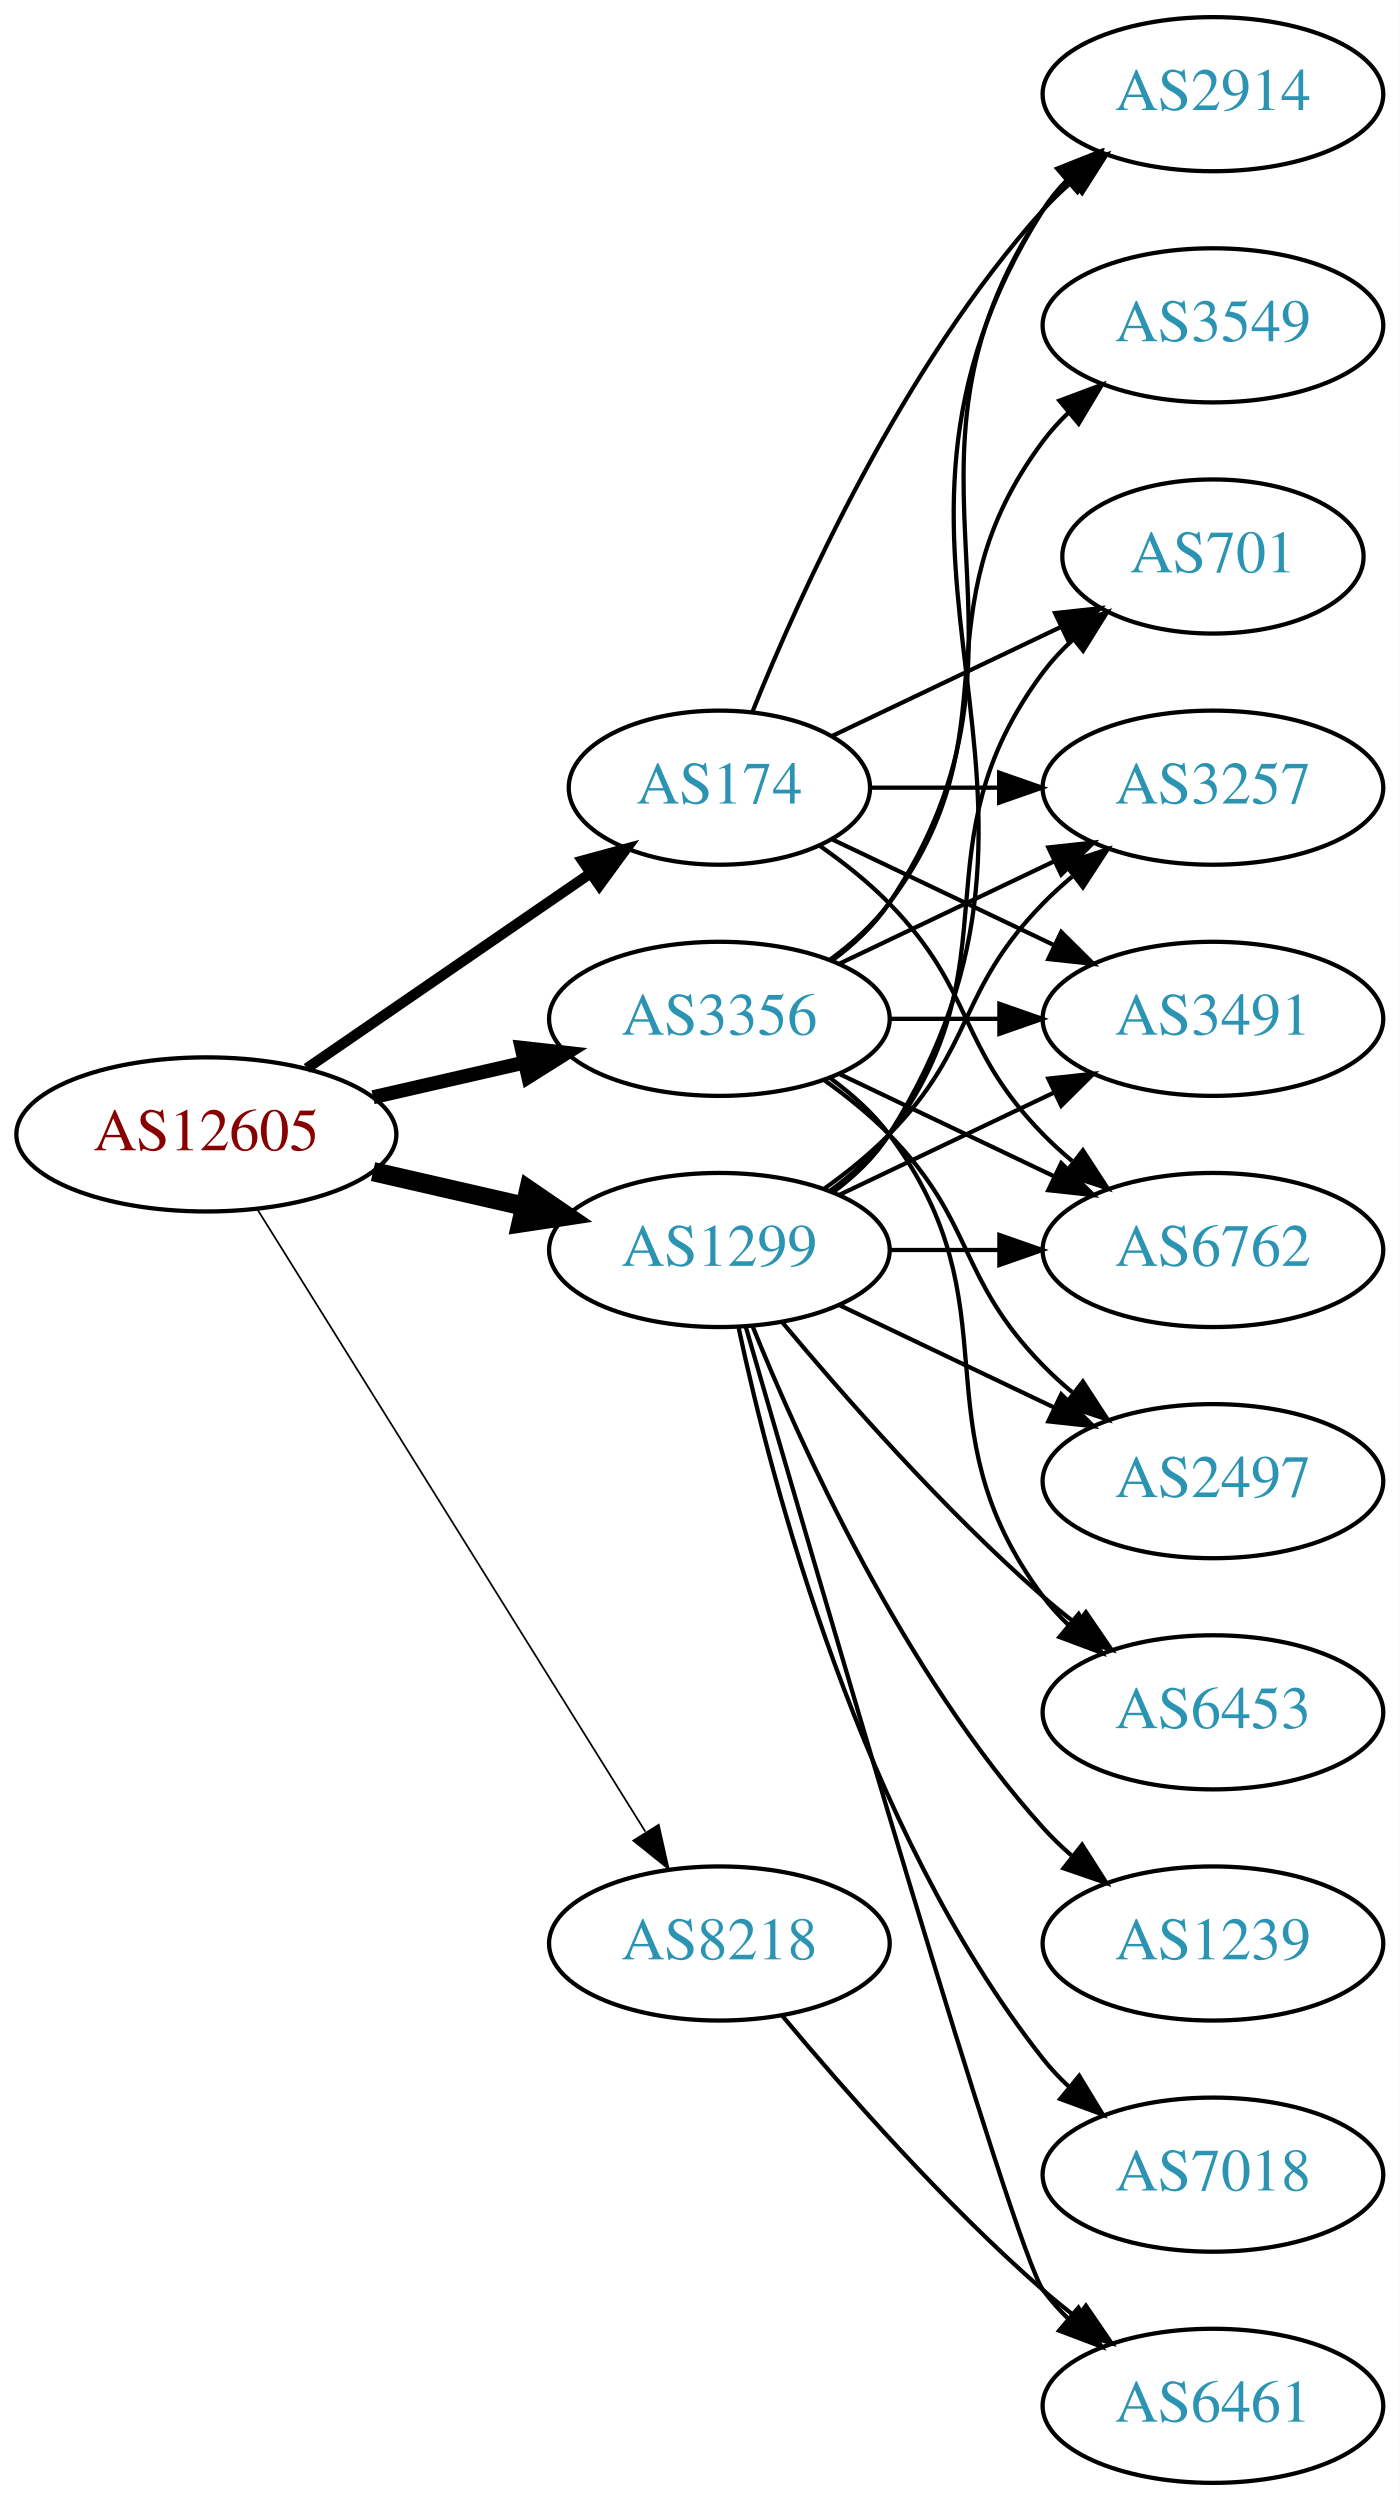
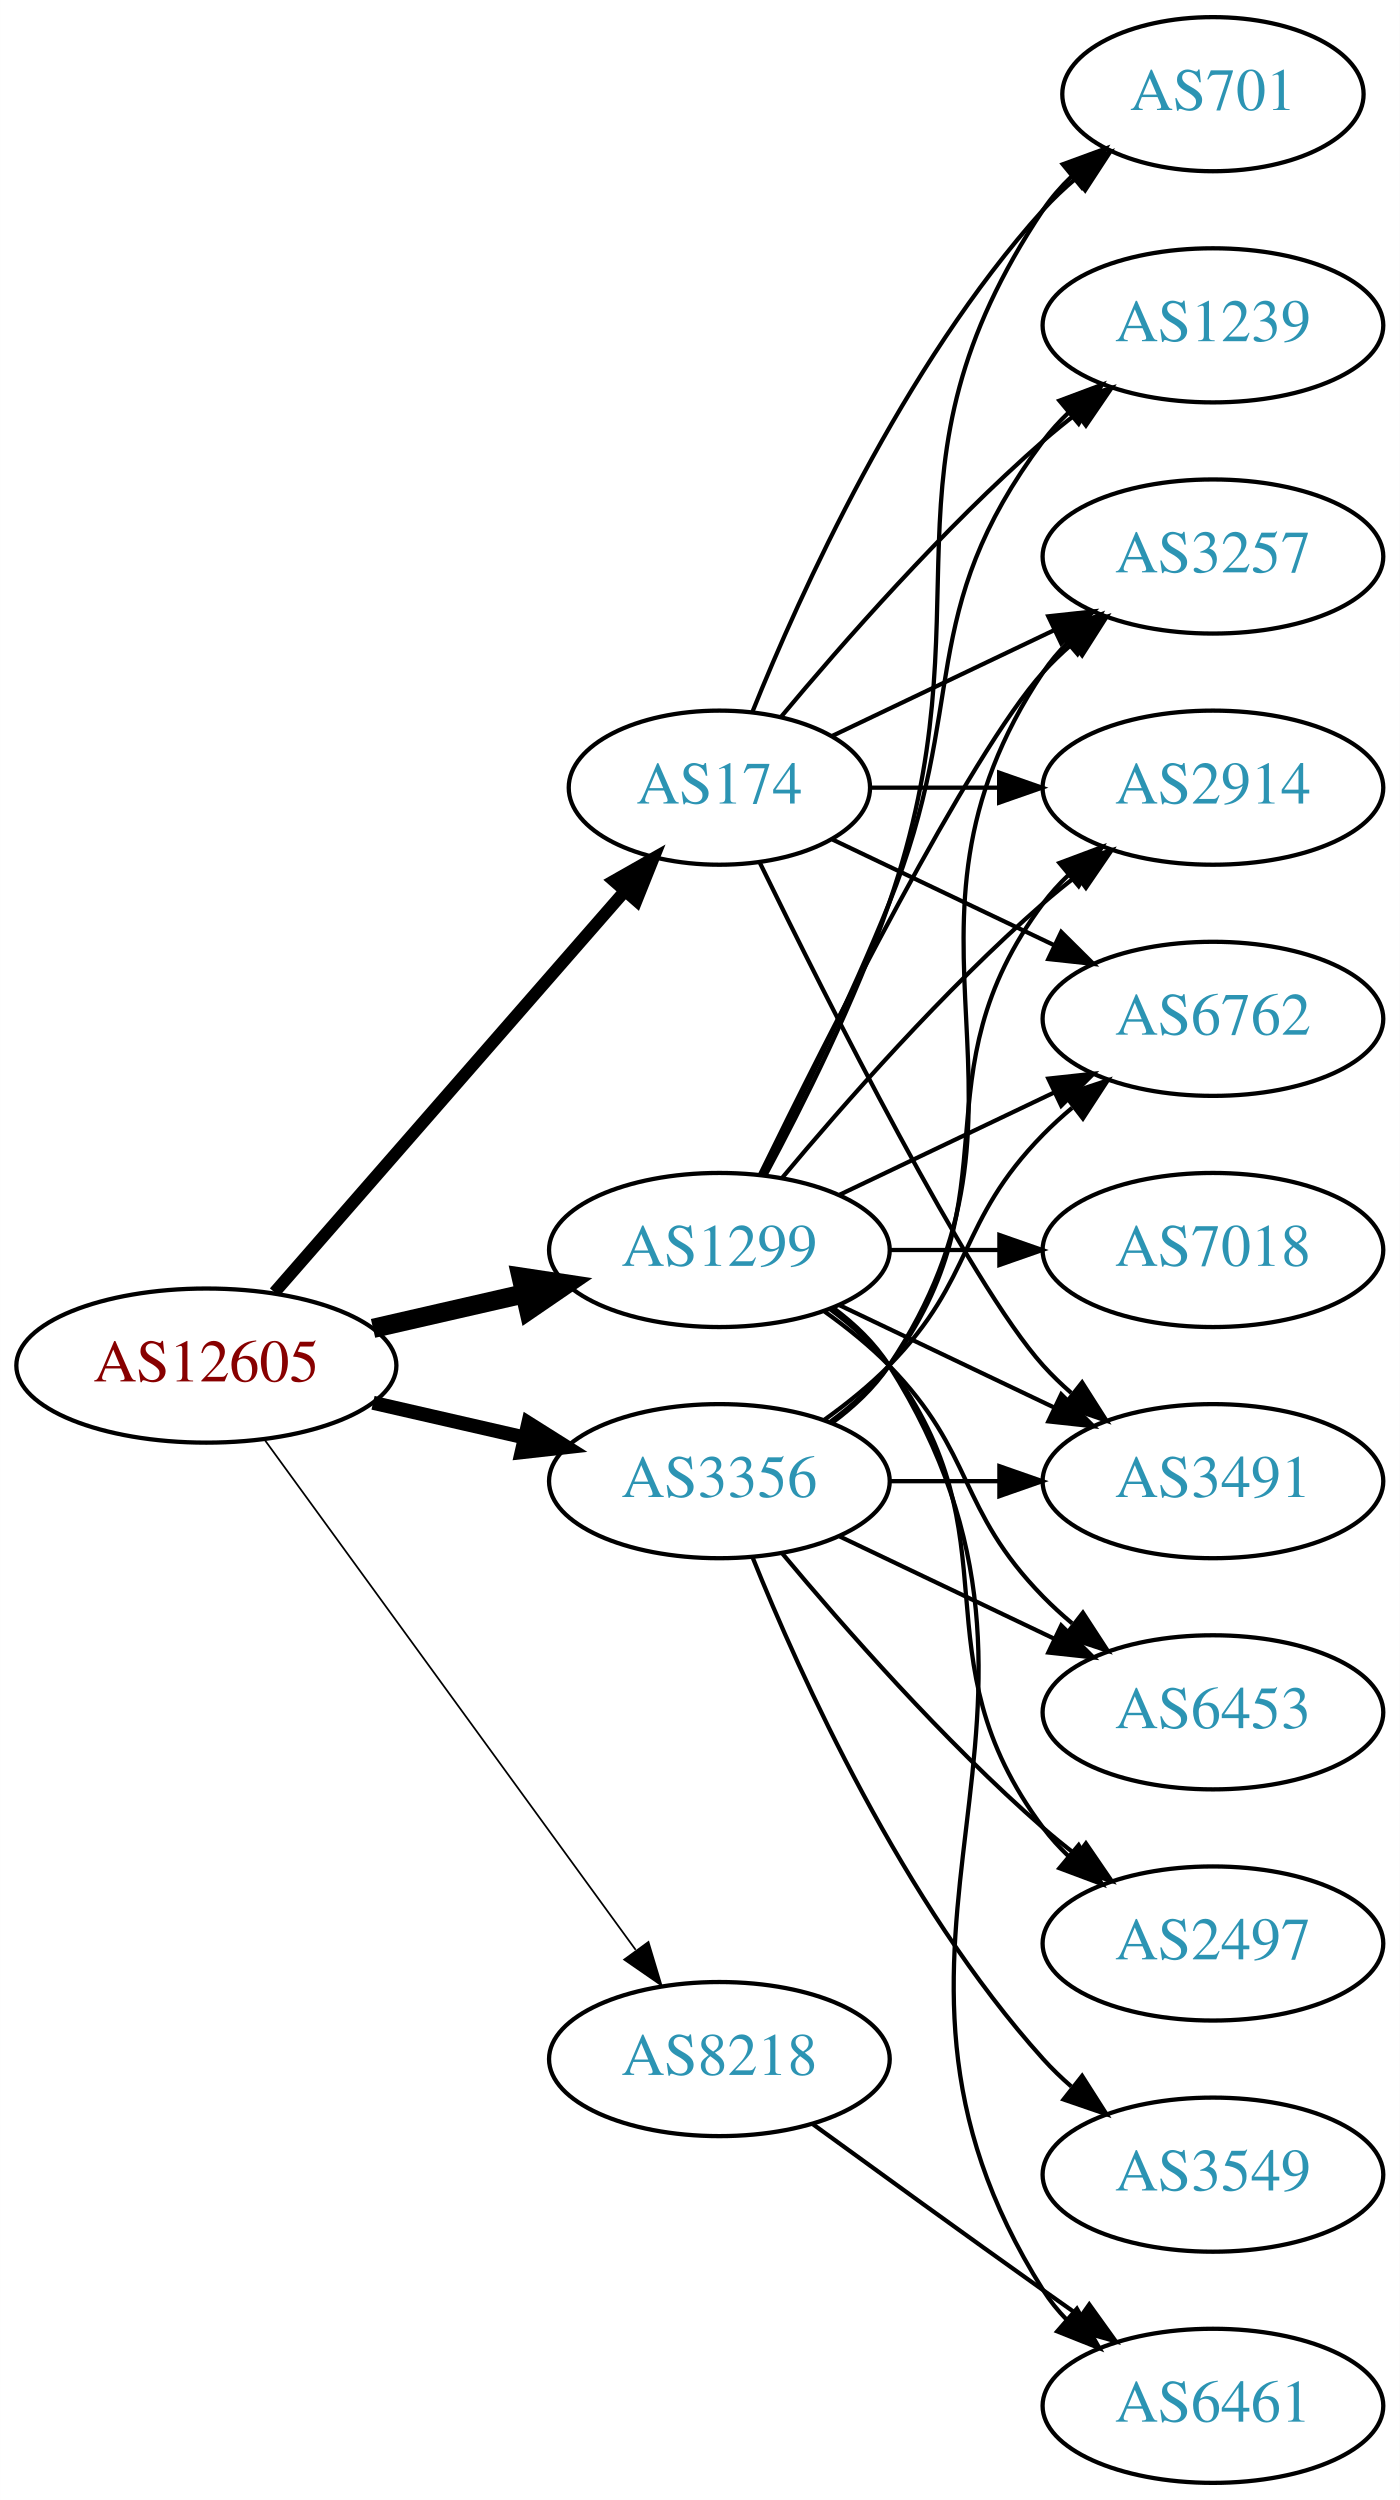
<svg xmlns="http://www.w3.org/2000/svg" xmlns:xlink="http://www.w3.org/1999/xlink" width="327pt" height="584pt" viewBox="0.00 0.00 326.98 584.00">
  <g id="graph0" class="graph" transform="scale(1 1) rotate(0) translate(4 580)">
    <polygon fill="white" stroke="none" points="-4,4 -4,-580 322.978,-580 322.978,4 -4,4" />
    <g id="node1" class="node">
      <g id="a_node1">
        <a xlink:href="/asn/12605" xlink:title="AS12605 ~ Linz, Austria [AT]">
-           <ellipse fill="#ffffff" stroke="black" cx="44.196" cy="-315" rx="44.393" ry="18" />
-           <text text-anchor="middle" x="44.196" y="-311.3" font-family="Times,serif" font-size="14.00" fill="#880000">AS12605</text>
+           <ellipse fill="#ffffff" stroke="black" cx="44.196" cy="-261" rx="44.393" ry="18" />
+           <text text-anchor="middle" x="44.196" y="-257.3" font-family="Times,serif" font-size="14.00" fill="#880000">AS12605</text>
        </a>
      </g>
    </g>
    <g id="node2" class="node">
      <g id="a_node2">
        <a xlink:href="/asn/174" xlink:title="AS174 ~ Cogent Communications [US]">
          <ellipse fill="#ffffff" stroke="black" cx="164.039" cy="-396" rx="35.194" ry="18" />
          <text text-anchor="middle" x="164.039" y="-392.3" font-family="Times,serif" font-size="14.00" fill="#2c94b3">AS174</text>
        </a>
      </g>
    </g>
    <g id="edge1" class="edge">
-       <path fill="none" stroke="black" stroke-width="2.455" d="M67.639,-330.426C86.454,-343.359 113.45,-361.915 133.927,-375.99" />
-       <polygon fill="black" stroke="black" stroke-width="2.455" points="132.036,-378.937 142.26,-381.718 136.002,-373.169 132.036,-378.937" />
+       <path fill="none" stroke="black" stroke-width="2.864" d="M60.121,-278.098C80.776,-301.76 118.189,-344.62 141.765,-371.629" />
+       <polygon fill="black" stroke="black" stroke-width="2.864" points="139.391,-374.231 148.604,-379.463 144.664,-369.628 139.391,-374.231" />
    </g>
    <g id="node3" class="node">
      <g id="a_node3">
        <a xlink:href="/asn/1299" xlink:title="AS1299 ~ Telia Carrier [EU]">
          <ellipse fill="#ffffff" stroke="black" cx="164.039" cy="-288" rx="39.794" ry="18" />
          <text text-anchor="middle" x="164.039" y="-284.3" font-family="Times,serif" font-size="14.00" fill="#2c94b3">AS1299</text>
        </a>
      </g>
    </g>
    <g id="edge2" class="edge">
-       <path fill="none" stroke="black" stroke-width="4.5" d="M83.131,-306.308C94.371,-303.733 106.784,-300.889 118.407,-298.226" />
-       <polygon fill="black" stroke="black" stroke-width="4.5" points="119.501,-302.015 128.369,-295.943 117.742,-294.339 119.501,-302.015" />
+       <path fill="none" stroke="black" stroke-width="4.5" d="M83.131,-269.692C94.371,-272.267 106.784,-275.111 118.407,-277.774" />
+       <polygon fill="black" stroke="black" stroke-width="4.5" points="117.742,-281.661 128.369,-280.057 119.501,-273.985 117.742,-281.661" />
    </g>
    <g id="node4" class="node">
      <g id="a_node4">
        <a xlink:href="/asn/3356" xlink:title="AS3356 ~ Level 3 Parent, LLC [US]">
-           <ellipse fill="#ffffff" stroke="black" cx="164.039" cy="-342" rx="39.794" ry="18" />
-           <text text-anchor="middle" x="164.039" y="-338.3" font-family="Times,serif" font-size="14.00" fill="#2c94b3">AS3356</text>
+           <ellipse fill="#ffffff" stroke="black" cx="164.039" cy="-234" rx="39.794" ry="18" />
+           <text text-anchor="middle" x="164.039" y="-230.3" font-family="Times,serif" font-size="14.00" fill="#2c94b3">AS3356</text>
        </a>
      </g>
    </g>
    <g id="edge3" class="edge">
-       <path fill="none" stroke="black" stroke-width="3.273" d="M83.131,-323.692C94.371,-326.267 106.784,-329.111 118.407,-331.774" />
-       <polygon fill="black" stroke="black" stroke-width="3.273" points="117.84,-335.235 128.369,-334.057 119.403,-328.412 117.84,-335.235" />
+       <path fill="none" stroke="black" stroke-width="3.273" d="M83.131,-252.308C94.371,-249.733 106.784,-246.889 118.407,-244.226" />
+       <polygon fill="black" stroke="black" stroke-width="3.273" points="119.403,-247.588 128.369,-241.943 117.84,-240.765 119.403,-247.588" />
    </g>
    <g id="node5" class="node">
      <g id="a_node5">
        <a xlink:href="/asn/8218" xlink:title="AS8218 ~ legacy Neotelecoms [FR]">
-           <ellipse fill="#ffffff" stroke="black" cx="164.039" cy="-126" rx="39.794" ry="18" />
-           <text text-anchor="middle" x="164.039" y="-122.3" font-family="Times,serif" font-size="14.00" fill="#2c94b3">AS8218</text>
+           <ellipse fill="#ffffff" stroke="black" cx="164.039" cy="-99" rx="39.794" ry="18" />
+           <text text-anchor="middle" x="164.039" y="-95.3" font-family="Times,serif" font-size="14.00" fill="#2c94b3">AS8218</text>
        </a>
      </g>
    </g>
    <g id="edge4" class="edge">
-       <path fill="none" stroke="black" stroke-width="0.409" d="M56.071,-297.558C76.855,-264.225 122.315,-191.314 146.744,-152.134" />
-       <polygon fill="black" stroke="black" stroke-width="0.409" points="149.869,-153.737 152.19,-143.4 143.929,-150.034 149.869,-153.737" />
+       <path fill="none" stroke="black" stroke-width="0.409" d="M57.807,-243.663C78.628,-215.04 120.29,-157.767 144.479,-124.514" />
+       <polygon fill="black" stroke="black" stroke-width="0.409" points="147.466,-126.358 150.518,-116.212 141.805,-122.24 147.466,-126.358" />
    </g>
    <g id="node6" class="node">
      <g id="a_node6">
-         <a xlink:href="/asn/3257" xlink:title="AS3257 ~ GTT [DE]">
-           <ellipse fill="#ffffff" stroke="black" cx="279.332" cy="-396" rx="39.794" ry="18" />
-           <text text-anchor="middle" x="279.332" y="-392.3" font-family="Times,serif" font-size="14.00" fill="#2c94b3">AS3257</text>
+         <a xlink:href="/asn/1239" xlink:title="AS1239 ~ Sprint [US]">
+           <ellipse fill="#ffffff" stroke="black" cx="279.332" cy="-504" rx="39.794" ry="18" />
+           <text text-anchor="middle" x="279.332" y="-500.3" font-family="Times,serif" font-size="14.00" fill="#2c94b3">AS1239</text>
        </a>
      </g>
    </g>
    <g id="edge5" class="edge">
-       <path fill="none" stroke="black" d="M199.338,-396C208.715,-396 219.065,-396 229.1,-396" />
-       <polygon fill="black" stroke="black" points="229.388,-399.5 239.388,-396 229.388,-392.5 229.388,-399.5" />
+       <path fill="none" stroke="black" d="M178.404,-412.499C192.659,-429.596 216.354,-456.619 239.685,-477 242.151,-479.154 244.789,-481.294 247.487,-483.372" />
+       <polygon fill="black" stroke="black" points="245.512,-486.264 255.641,-489.37 249.66,-480.625 245.512,-486.264" />
    </g>
    <g id="node7" class="node">
      <g id="a_node7">
        <a xlink:href="/asn/3491" xlink:title="AS3491 ~ PCCW Global, Inc. [US]">
-           <ellipse fill="#ffffff" stroke="black" cx="279.332" cy="-342" rx="39.794" ry="18" />
-           <text text-anchor="middle" x="279.332" y="-338.3" font-family="Times,serif" font-size="14.00" fill="#2c94b3">AS3491</text>
+           <ellipse fill="#ffffff" stroke="black" cx="279.332" cy="-234" rx="39.794" ry="18" />
+           <text text-anchor="middle" x="279.332" y="-230.3" font-family="Times,serif" font-size="14.00" fill="#2c94b3">AS3491</text>
        </a>
      </g>
    </g>
    <g id="edge6" class="edge">
-       <path fill="none" stroke="black" d="M190.464,-383.881C205.766,-376.587 225.49,-367.186 242.372,-359.14" />
-       <polygon fill="black" stroke="black" points="243.891,-362.293 251.412,-354.831 240.879,-355.974 243.891,-362.293" />
+       <path fill="none" stroke="black" d="M173.476,-378.489C189.095,-346.491 222.481,-280.107 239.685,-261 241.688,-258.776 243.906,-256.637 246.239,-254.603" />
+       <polygon fill="black" stroke="black" points="248.769,-257.065 254.458,-248.127 244.437,-251.567 248.769,-257.065" />
    </g>
    <g id="node8" class="node">
      <g id="a_node8">
-         <a xlink:href="/asn/6762" xlink:title="AS6762 ~ TELECOM ITALIA SPARKLE S.p.A. [IT]">
-           <ellipse fill="#ffffff" stroke="black" cx="279.332" cy="-288" rx="39.794" ry="18" />
-           <text text-anchor="middle" x="279.332" y="-284.3" font-family="Times,serif" font-size="14.00" fill="#2c94b3">AS6762</text>
+         <a xlink:href="/asn/3257" xlink:title="AS3257 ~ GTT [DE]">
+           <ellipse fill="#ffffff" stroke="black" cx="279.332" cy="-450" rx="39.794" ry="18" />
+           <text text-anchor="middle" x="279.332" y="-446.3" font-family="Times,serif" font-size="14.00" fill="#2c94b3">AS3257</text>
        </a>
      </g>
    </g>
    <g id="edge7" class="edge">
-       <path fill="none" stroke="black" d="M187.422,-382.468C193.063,-378.51 198.877,-373.914 203.685,-369 223.858,-348.383 219.513,-335.617 239.685,-315 241.778,-312.861 244.061,-310.782 246.438,-308.79" />
-       <polygon fill="black" stroke="black" points="248.956,-311.268 254.738,-302.389 244.681,-305.725 248.956,-311.268" />
+       <path fill="none" stroke="black" d="M190.464,-408.119C205.766,-415.413 225.49,-424.814 242.372,-432.86" />
+       <polygon fill="black" stroke="black" points="240.879,-436.026 251.412,-437.169 243.891,-429.707 240.879,-436.026" />
    </g>
    <g id="node9" class="node">
      <g id="a_node9">
        <a xlink:href="/asn/2914" xlink:title="AS2914 ~ NTT America, Inc. [US]">
-           <ellipse fill="#ffffff" stroke="black" cx="279.332" cy="-558" rx="39.794" ry="18" />
-           <text text-anchor="middle" x="279.332" y="-554.3" font-family="Times,serif" font-size="14.00" fill="#2c94b3">AS2914</text>
+           <ellipse fill="#ffffff" stroke="black" cx="279.332" cy="-396" rx="39.794" ry="18" />
+           <text text-anchor="middle" x="279.332" y="-392.3" font-family="Times,serif" font-size="14.00" fill="#2c94b3">AS2914</text>
        </a>
      </g>
    </g>
    <g id="edge8" class="edge">
-       <path fill="none" stroke="black" d="M171.786,-413.787C182.837,-441.243 206.891,-494.578 239.685,-531 241.688,-533.224 243.906,-535.363 246.239,-537.397" />
-       <polygon fill="black" stroke="black" points="244.437,-540.433 254.458,-543.873 248.769,-534.935 244.437,-540.433" />
+       <path fill="none" stroke="black" d="M199.338,-396C208.715,-396 219.065,-396 229.1,-396" />
+       <polygon fill="black" stroke="black" points="229.388,-399.5 239.388,-396 229.388,-392.5 229.388,-399.5" />
    </g>
    <g id="node10" class="node">
      <g id="a_node10">
+         <a xlink:href="/asn/6762" xlink:title="AS6762 ~ TELECOM ITALIA SPARKLE S.p.A. [IT]">
+           <ellipse fill="#ffffff" stroke="black" cx="279.332" cy="-342" rx="39.794" ry="18" />
+           <text text-anchor="middle" x="279.332" y="-338.3" font-family="Times,serif" font-size="14.00" fill="#2c94b3">AS6762</text>
+         </a>
+       </g>
+     </g>
+     <g id="edge9" class="edge">
+       <path fill="none" stroke="black" d="M190.464,-383.881C205.766,-376.587 225.49,-367.186 242.372,-359.14" />
+       <polygon fill="black" stroke="black" points="243.891,-362.293 251.412,-354.831 240.879,-355.974 243.891,-362.293" />
+     </g>
+     <g id="node11" class="node">
+       <g id="a_node11">
        <a xlink:href="/asn/701" xlink:title="AS701 ~ UUNET [US]">
-           <ellipse fill="#ffffff" stroke="black" cx="279.332" cy="-450" rx="35.194" ry="18" />
-           <text text-anchor="middle" x="279.332" y="-446.3" font-family="Times,serif" font-size="14.00" fill="#2c94b3">AS701</text>
-         </a>
-       </g>
-     </g>
-     <g id="edge9" class="edge">
-       <path fill="none" stroke="black" d="M190.464,-408.119C206.207,-415.622 226.629,-425.356 243.822,-433.551" />
-       <polygon fill="black" stroke="black" points="242.458,-436.779 252.991,-437.922 245.47,-430.46 242.458,-436.779" />
+           <ellipse fill="#ffffff" stroke="black" cx="279.332" cy="-558" rx="35.194" ry="18" />
+           <text text-anchor="middle" x="279.332" y="-554.3" font-family="Times,serif" font-size="14.00" fill="#2c94b3">AS701</text>
+         </a>
+       </g>
    </g>
    <g id="edge10" class="edge">
-       <path fill="none" stroke="black" d="M188.633,-302.389C193.889,-306.148 199.22,-310.437 203.685,-315 223.858,-335.617 219.513,-348.383 239.685,-369 241.778,-371.139 244.061,-373.218 246.438,-375.21" />
-       <polygon fill="black" stroke="black" points="244.681,-378.275 254.738,-381.611 248.956,-372.732 244.681,-378.275" />
+       <path fill="none" stroke="black" d="M171.786,-413.787C182.837,-441.243 206.891,-494.578 239.685,-531 242.001,-533.572 244.606,-536.03 247.341,-538.343" />
+       <polygon fill="black" stroke="black" points="245.207,-541.117 255.264,-544.448 249.479,-535.572 245.207,-541.117" />
+     </g>
+     <g id="edge13" class="edge">
+       <path fill="none" stroke="black" d="M174.119,-305.417C182.388,-321.634 194.65,-346.603 203.685,-369 222.615,-415.922 209.414,-436.458 239.685,-477 241.43,-479.336 243.437,-481.545 245.6,-483.617" />
+       <polygon fill="black" stroke="black" points="243.478,-486.405 253.401,-490.118 247.96,-481.027 243.478,-486.405" />
    </g>
    <g id="edge16" class="edge">
+       <path fill="none" stroke="black" d="M192.175,-275.066C207.169,-267.919 225.99,-258.948 242.213,-251.215" />
+       <polygon fill="black" stroke="black" points="243.895,-254.291 251.417,-246.829 240.884,-247.972 243.895,-254.291" />
+     </g>
+     <g id="edge12" class="edge">
+       <path fill="none" stroke="black" d="M173.476,-305.511C189.095,-337.509 222.481,-403.893 239.685,-423 241.688,-425.224 243.906,-427.363 246.239,-429.397" />
+       <polygon fill="black" stroke="black" points="244.437,-432.433 254.458,-435.873 248.769,-426.935 244.437,-432.433" />
+     </g>
+     <g id="edge15" class="edge">
+       <path fill="none" stroke="black" d="M178.669,-304.817C192.951,-321.929 216.498,-348.745 239.685,-369 242.151,-371.154 244.789,-373.294 247.487,-375.372" />
+       <polygon fill="black" stroke="black" points="245.512,-378.264 255.641,-381.37 249.66,-372.625 245.512,-378.264" />
+     </g>
+     <g id="edge18" class="edge">
      <path fill="none" stroke="black" d="M192.175,-300.934C207.169,-308.081 225.99,-317.052 242.213,-324.785" />
      <polygon fill="black" stroke="black" points="240.884,-328.028 251.417,-329.171 243.895,-321.709 240.884,-328.028" />
    </g>
    <g id="edge17" class="edge">
+       <path fill="none" stroke="black" d="M174.831,-305.526C183.469,-321.611 195.866,-346.315 203.685,-369 227.719,-438.731 198.661,-469.706 239.685,-531 241.552,-533.789 243.812,-536.377 246.291,-538.757" />
+       <polygon fill="black" stroke="black" points="244.265,-541.622 254.214,-545.266 248.709,-536.214 244.265,-541.622" />
+     </g>
+     <g id="node12" class="node">
+       <g id="a_node12">
+         <a xlink:href="/asn/7018" xlink:title="AS7018 ~ AT&amp;T Services, Inc. [US]">
+           <ellipse fill="#ffffff" stroke="black" cx="279.332" cy="-288" rx="39.794" ry="18" />
+           <text text-anchor="middle" x="279.332" y="-284.3" font-family="Times,serif" font-size="14.00" fill="#2c94b3">AS7018</text>
+         </a>
+       </g>
+     </g>
+     <g id="edge11" class="edge">
      <path fill="none" stroke="black" d="M203.711,-288C211.914,-288 220.678,-288 229.21,-288" />
      <polygon fill="black" stroke="black" points="229.449,-291.5 239.449,-288 229.449,-284.5 229.449,-291.5" />
    </g>
-     <g id="edge12" class="edge">
-       <path fill="none" stroke="black" d="M190.565,-301.472C195.61,-305.223 200.365,-309.74 203.685,-315 255.635,-397.3 187.735,-448.7 239.685,-531 241.242,-533.466 243.113,-535.768 245.182,-537.905" />
-       <polygon fill="black" stroke="black" points="242.961,-540.611 252.806,-544.528 247.552,-535.327 242.961,-540.611" />
-     </g>
-     <g id="edge15" class="edge">
-       <path fill="none" stroke="black" d="M189.969,-301.882C195.046,-305.611 199.964,-310.016 203.685,-315 233.957,-355.542 209.414,-382.458 239.685,-423 241.693,-425.689 244.049,-428.209 246.59,-430.546" />
-       <polygon fill="black" stroke="black" points="244.619,-433.452 254.605,-436.989 249.004,-427.996 244.619,-433.452" />
-     </g>
-     <g id="node11" class="node">
-       <g id="a_node11">
+     <g id="node13" class="node">
+       <g id="a_node13">
+         <a xlink:href="/asn/6461" xlink:title="AS6461 ~ Zayo Bandwidth [US]">
+           <ellipse fill="#ffffff" stroke="black" cx="279.332" cy="-18" rx="39.794" ry="18" />
+           <text text-anchor="middle" x="279.332" y="-14.3" font-family="Times,serif" font-size="14.00" fill="#2c94b3">AS6461</text>
+         </a>
+       </g>
+     </g>
+     <g id="edge14" class="edge">
+       <path fill="none" stroke="black" d="M190.565,-274.528C195.61,-270.777 200.365,-266.26 203.685,-261 255.635,-178.7 187.735,-127.3 239.685,-45 241.242,-42.534 243.113,-40.232 245.182,-38.095" />
+       <polygon fill="black" stroke="black" points="247.552,-40.673 252.806,-31.473 242.961,-35.389 247.552,-40.673" />
+     </g>
+     <g id="node14" class="node">
+       <g id="a_node14">
+         <a xlink:href="/asn/2497" xlink:title="AS2497 ~ Internet Initiative Japan Inc. [JP]">
+           <ellipse fill="#ffffff" stroke="black" cx="279.332" cy="-126" rx="39.794" ry="18" />
+           <text text-anchor="middle" x="279.332" y="-122.3" font-family="Times,serif" font-size="14.00" fill="#2c94b3">AS2497</text>
+         </a>
+       </g>
+     </g>
+     <g id="edge19" class="edge">
+       <path fill="none" stroke="black" d="M189.969,-274.118C195.046,-270.389 199.964,-265.984 203.685,-261 233.957,-220.458 209.414,-193.542 239.685,-153 241.43,-150.664 243.437,-148.455 245.6,-146.383" />
+       <polygon fill="black" stroke="black" points="247.96,-148.973 253.401,-139.882 243.478,-143.595 247.96,-148.973" />
+     </g>
+     <g id="node15" class="node">
+       <g id="a_node15">
        <a xlink:href="/asn/6453" xlink:title="AS6453 ~ TATA COMMUNICATIONS (AMERICA) INC [US]">
          <ellipse fill="#ffffff" stroke="black" cx="279.332" cy="-180" rx="39.794" ry="18" />
          <text text-anchor="middle" x="279.332" y="-176.3" font-family="Times,serif" font-size="14.00" fill="#2c94b3">AS6453</text>
        </a>
      </g>
    </g>
-     <g id="edge11" class="edge">
-       <path fill="none" stroke="black" d="M178.669,-271.183C192.951,-254.071 216.498,-227.255 239.685,-207 242.151,-204.846 244.789,-202.706 247.487,-200.628" />
-       <polygon fill="black" stroke="black" points="249.66,-203.375 255.641,-194.63 245.512,-197.736 249.66,-203.375" />
-     </g>
-     <g id="node12" class="node">
-       <g id="a_node12">
-         <a xlink:href="/asn/7018" xlink:title="AS7018 ~ AT&amp;T Services, Inc. [US]">
-           <ellipse fill="#ffffff" stroke="black" cx="279.332" cy="-72" rx="39.794" ry="18" />
-           <text text-anchor="middle" x="279.332" y="-68.3" font-family="Times,serif" font-size="14.00" fill="#2c94b3">AS7018</text>
-         </a>
-       </g>
-     </g>
-     <g id="edge13" class="edge">
-       <path fill="none" stroke="black" d="M168.529,-269.84C176.16,-233.97 197.152,-152.845 239.685,-99 241.493,-96.712 243.545,-94.538 245.74,-92.49" />
-       <polygon fill="black" stroke="black" points="248.094,-95.086 253.6,-86.034 243.651,-89.677 248.094,-95.086" />
-     </g>
-     <g id="node13" class="node">
-       <g id="a_node13">
-         <a xlink:href="/asn/1239" xlink:title="AS1239 ~ Sprint [US]">
-           <ellipse fill="#ffffff" stroke="black" cx="279.332" cy="-126" rx="39.794" ry="18" />
-           <text text-anchor="middle" x="279.332" y="-122.3" font-family="Times,serif" font-size="14.00" fill="#2c94b3">AS1239</text>
-         </a>
-       </g>
-     </g>
-     <g id="edge14" class="edge">
-       <path fill="none" stroke="black" d="M171.786,-270.213C182.837,-242.757 206.891,-189.422 239.685,-153 241.688,-150.776 243.906,-148.637 246.239,-146.603" />
-       <polygon fill="black" stroke="black" points="248.769,-149.065 254.458,-140.127 244.437,-143.567 248.769,-149.065" />
-     </g>
-     <g id="node14" class="node">
-       <g id="a_node14">
-         <a xlink:href="/asn/2497" xlink:title="AS2497 ~ Internet Initiative Japan Inc. [JP]">
-           <ellipse fill="#ffffff" stroke="black" cx="279.332" cy="-234" rx="39.794" ry="18" />
-           <text text-anchor="middle" x="279.332" y="-230.3" font-family="Times,serif" font-size="14.00" fill="#2c94b3">AS2497</text>
-         </a>
-       </g>
-     </g>
-     <g id="edge18" class="edge">
-       <path fill="none" stroke="black" d="M192.175,-275.066C207.169,-267.919 225.99,-258.948 242.213,-251.215" />
-       <polygon fill="black" stroke="black" points="243.895,-254.291 251.417,-246.829 240.884,-247.972 243.895,-254.291" />
-     </g>
-     <g id="node15" class="node">
-       <g id="a_node15">
-         <a xlink:href="/asn/6461" xlink:title="AS6461 ~ Zayo Bandwidth [US]">
-           <ellipse fill="#ffffff" stroke="black" cx="279.332" cy="-18" rx="39.794" ry="18" />
-           <text text-anchor="middle" x="279.332" y="-14.3" font-family="Times,serif" font-size="14.00" fill="#2c94b3">AS6461</text>
-         </a>
-       </g>
-     </g>
-     <g id="edge19" class="edge">
-       <path fill="none" stroke="black" d="M170.174,-270.156C185.906,-215.654 232.783,-54.476 239.685,-45 241.402,-42.643 243.389,-40.419 245.538,-38.337" />
-       <polygon fill="black" stroke="black" points="247.9,-40.925 253.313,-31.817 243.402,-35.561 247.9,-40.925" />
+     <g id="edge20" class="edge">
+       <path fill="none" stroke="black" d="M188.633,-273.611C193.889,-269.852 199.22,-265.563 203.685,-261 223.858,-240.383 219.513,-227.617 239.685,-207 241.778,-204.861 244.061,-202.782 246.438,-200.79" />
+       <polygon fill="black" stroke="black" points="248.956,-203.268 254.738,-194.389 244.681,-197.725 248.956,-203.268" />
+     </g>
+     <g id="edge24" class="edge">
+       <path fill="none" stroke="black" d="M203.711,-234C211.914,-234 220.678,-234 229.21,-234" />
+       <polygon fill="black" stroke="black" points="229.449,-237.5 239.449,-234 229.449,-230.5 229.449,-237.5" />
+     </g>
+     <g id="edge26" class="edge">
+       <path fill="none" stroke="black" d="M190.358,-247.607C195.414,-251.351 200.225,-255.831 203.685,-261 244.71,-322.294 198.661,-361.706 239.685,-423 241.307,-425.423 243.226,-427.695 245.328,-429.81" />
+       <polygon fill="black" stroke="black" points="243.141,-432.546 253.013,-436.393 247.695,-427.229 243.141,-432.546" />
+     </g>
+     <g id="edge23" class="edge">
+       <path fill="none" stroke="black" d="M189.969,-247.882C195.046,-251.611 199.964,-256.016 203.685,-261 233.957,-301.542 209.414,-328.458 239.685,-369 241.43,-371.336 243.437,-373.545 245.6,-375.617" />
+       <polygon fill="black" stroke="black" points="243.478,-378.405 253.401,-382.118 247.96,-373.027 243.478,-378.405" />
+     </g>
+     <g id="edge27" class="edge">
+       <path fill="none" stroke="black" d="M188.633,-248.389C193.889,-252.148 199.22,-256.437 203.685,-261 223.858,-281.617 219.513,-294.383 239.685,-315 241.778,-317.139 244.061,-319.218 246.438,-321.21" />
+       <polygon fill="black" stroke="black" points="244.681,-324.275 254.738,-327.611 248.956,-318.732 244.681,-324.275" />
+     </g>
+     <g id="edge21" class="edge">
+       <path fill="none" stroke="black" d="M178.669,-217.183C192.951,-200.071 216.498,-173.255 239.685,-153 242.151,-150.846 244.789,-148.706 247.487,-146.628" />
+       <polygon fill="black" stroke="black" points="249.66,-149.375 255.641,-140.63 245.512,-143.736 249.66,-149.375" />
    </g>
    <g id="edge25" class="edge">
-       <path fill="none" stroke="black" d="M192.175,-354.934C207.169,-362.081 225.99,-371.052 242.213,-378.785" />
-       <polygon fill="black" stroke="black" points="240.884,-382.028 251.417,-383.171 243.895,-375.709 240.884,-382.028" />
-     </g>
-     <g id="edge26" class="edge">
-       <path fill="none" stroke="black" d="M203.711,-342C211.914,-342 220.678,-342 229.21,-342" />
-       <polygon fill="black" stroke="black" points="229.449,-345.5 239.449,-342 229.449,-338.5 229.449,-345.5" />
-     </g>
-     <g id="edge21" class="edge">
-       <path fill="none" stroke="black" d="M192.175,-329.066C207.169,-321.919 225.99,-312.948 242.213,-305.215" />
-       <polygon fill="black" stroke="black" points="243.895,-308.291 251.417,-300.829 240.884,-301.972 243.895,-308.291" />
-     </g>
-     <g id="edge23" class="edge">
-       <path fill="none" stroke="black" d="M190.358,-355.607C195.414,-359.351 200.225,-363.831 203.685,-369 244.71,-430.294 198.661,-469.706 239.685,-531 241.307,-533.423 243.226,-535.695 245.328,-537.81" />
-       <polygon fill="black" stroke="black" points="243.141,-540.546 253.013,-544.393 247.695,-535.229 243.141,-540.546" />
-     </g>
-     <g id="edge20" class="edge">
-       <path fill="none" stroke="black" d="M189.969,-328.118C195.046,-324.389 199.964,-319.984 203.685,-315 233.957,-274.458 209.414,-247.542 239.685,-207 241.43,-204.664 243.437,-202.455 245.6,-200.383" />
-       <polygon fill="black" stroke="black" points="247.96,-202.973 253.401,-193.882 243.478,-197.595 247.96,-202.973" />
-     </g>
-     <g id="edge22" class="edge">
-       <path fill="none" stroke="black" d="M188.633,-327.611C193.889,-323.852 199.22,-319.563 203.685,-315 223.858,-294.383 219.513,-281.617 239.685,-261 241.778,-258.861 244.061,-256.782 246.438,-254.79" />
-       <polygon fill="black" stroke="black" points="248.956,-257.268 254.738,-248.389 244.681,-251.725 248.956,-257.268" />
+       <path fill="none" stroke="black" d="M192.175,-221.066C207.169,-213.919 225.99,-204.948 242.213,-197.215" />
+       <polygon fill="black" stroke="black" points="243.895,-200.291 251.417,-192.829 240.884,-193.972 243.895,-200.291" />
    </g>
    <g id="node16" class="node">
      <g id="a_node16">
        <a xlink:href="/asn/3549" xlink:title="AS3549 ~ Level 3 Parent, LLC [US]">
-           <ellipse fill="#ffffff" stroke="black" cx="279.332" cy="-504" rx="39.794" ry="18" />
-           <text text-anchor="middle" x="279.332" y="-500.3" font-family="Times,serif" font-size="14.00" fill="#2c94b3">AS3549</text>
-         </a>
-       </g>
-     </g>
-     <g id="edge24" class="edge">
-       <path fill="none" stroke="black" d="M189.969,-355.882C195.046,-359.611 199.964,-364.016 203.685,-369 233.957,-409.542 209.414,-436.458 239.685,-477 241.43,-479.336 243.437,-481.545 245.6,-483.617" />
-       <polygon fill="black" stroke="black" points="243.478,-486.405 253.401,-490.118 247.96,-481.027 243.478,-486.405" />
-     </g>
-     <g id="edge27" class="edge">
-       <path fill="none" stroke="black" d="M178.669,-109.183C192.951,-92.071 216.498,-65.255 239.685,-45 242.151,-42.846 244.789,-40.706 247.487,-38.628" />
-       <polygon fill="black" stroke="black" points="249.66,-41.375 255.641,-32.63 245.512,-35.736 249.66,-41.375" />
+           <ellipse fill="#ffffff" stroke="black" cx="279.332" cy="-72" rx="39.794" ry="18" />
+           <text text-anchor="middle" x="279.332" y="-68.3" font-family="Times,serif" font-size="14.00" fill="#2c94b3">AS3549</text>
+         </a>
+       </g>
+     </g>
+     <g id="edge22" class="edge">
+       <path fill="none" stroke="black" d="M171.786,-216.213C182.837,-188.757 206.891,-135.422 239.685,-99 241.688,-96.776 243.906,-94.637 246.239,-92.603" />
+       <polygon fill="black" stroke="black" points="248.769,-95.065 254.458,-86.127 244.437,-89.567 248.769,-95.065" />
+     </g>
+     <g id="edge28" class="edge">
+       <path fill="none" stroke="black" d="M185.887,-83.778C200.821,-72.909 221.435,-57.975 239.685,-45 242.506,-42.995 245.449,-40.915 248.397,-38.841" />
+       <polygon fill="black" stroke="black" points="250.443,-41.681 256.621,-33.074 246.424,-35.95 250.443,-41.681" />
    </g>
  </g>
</svg>
